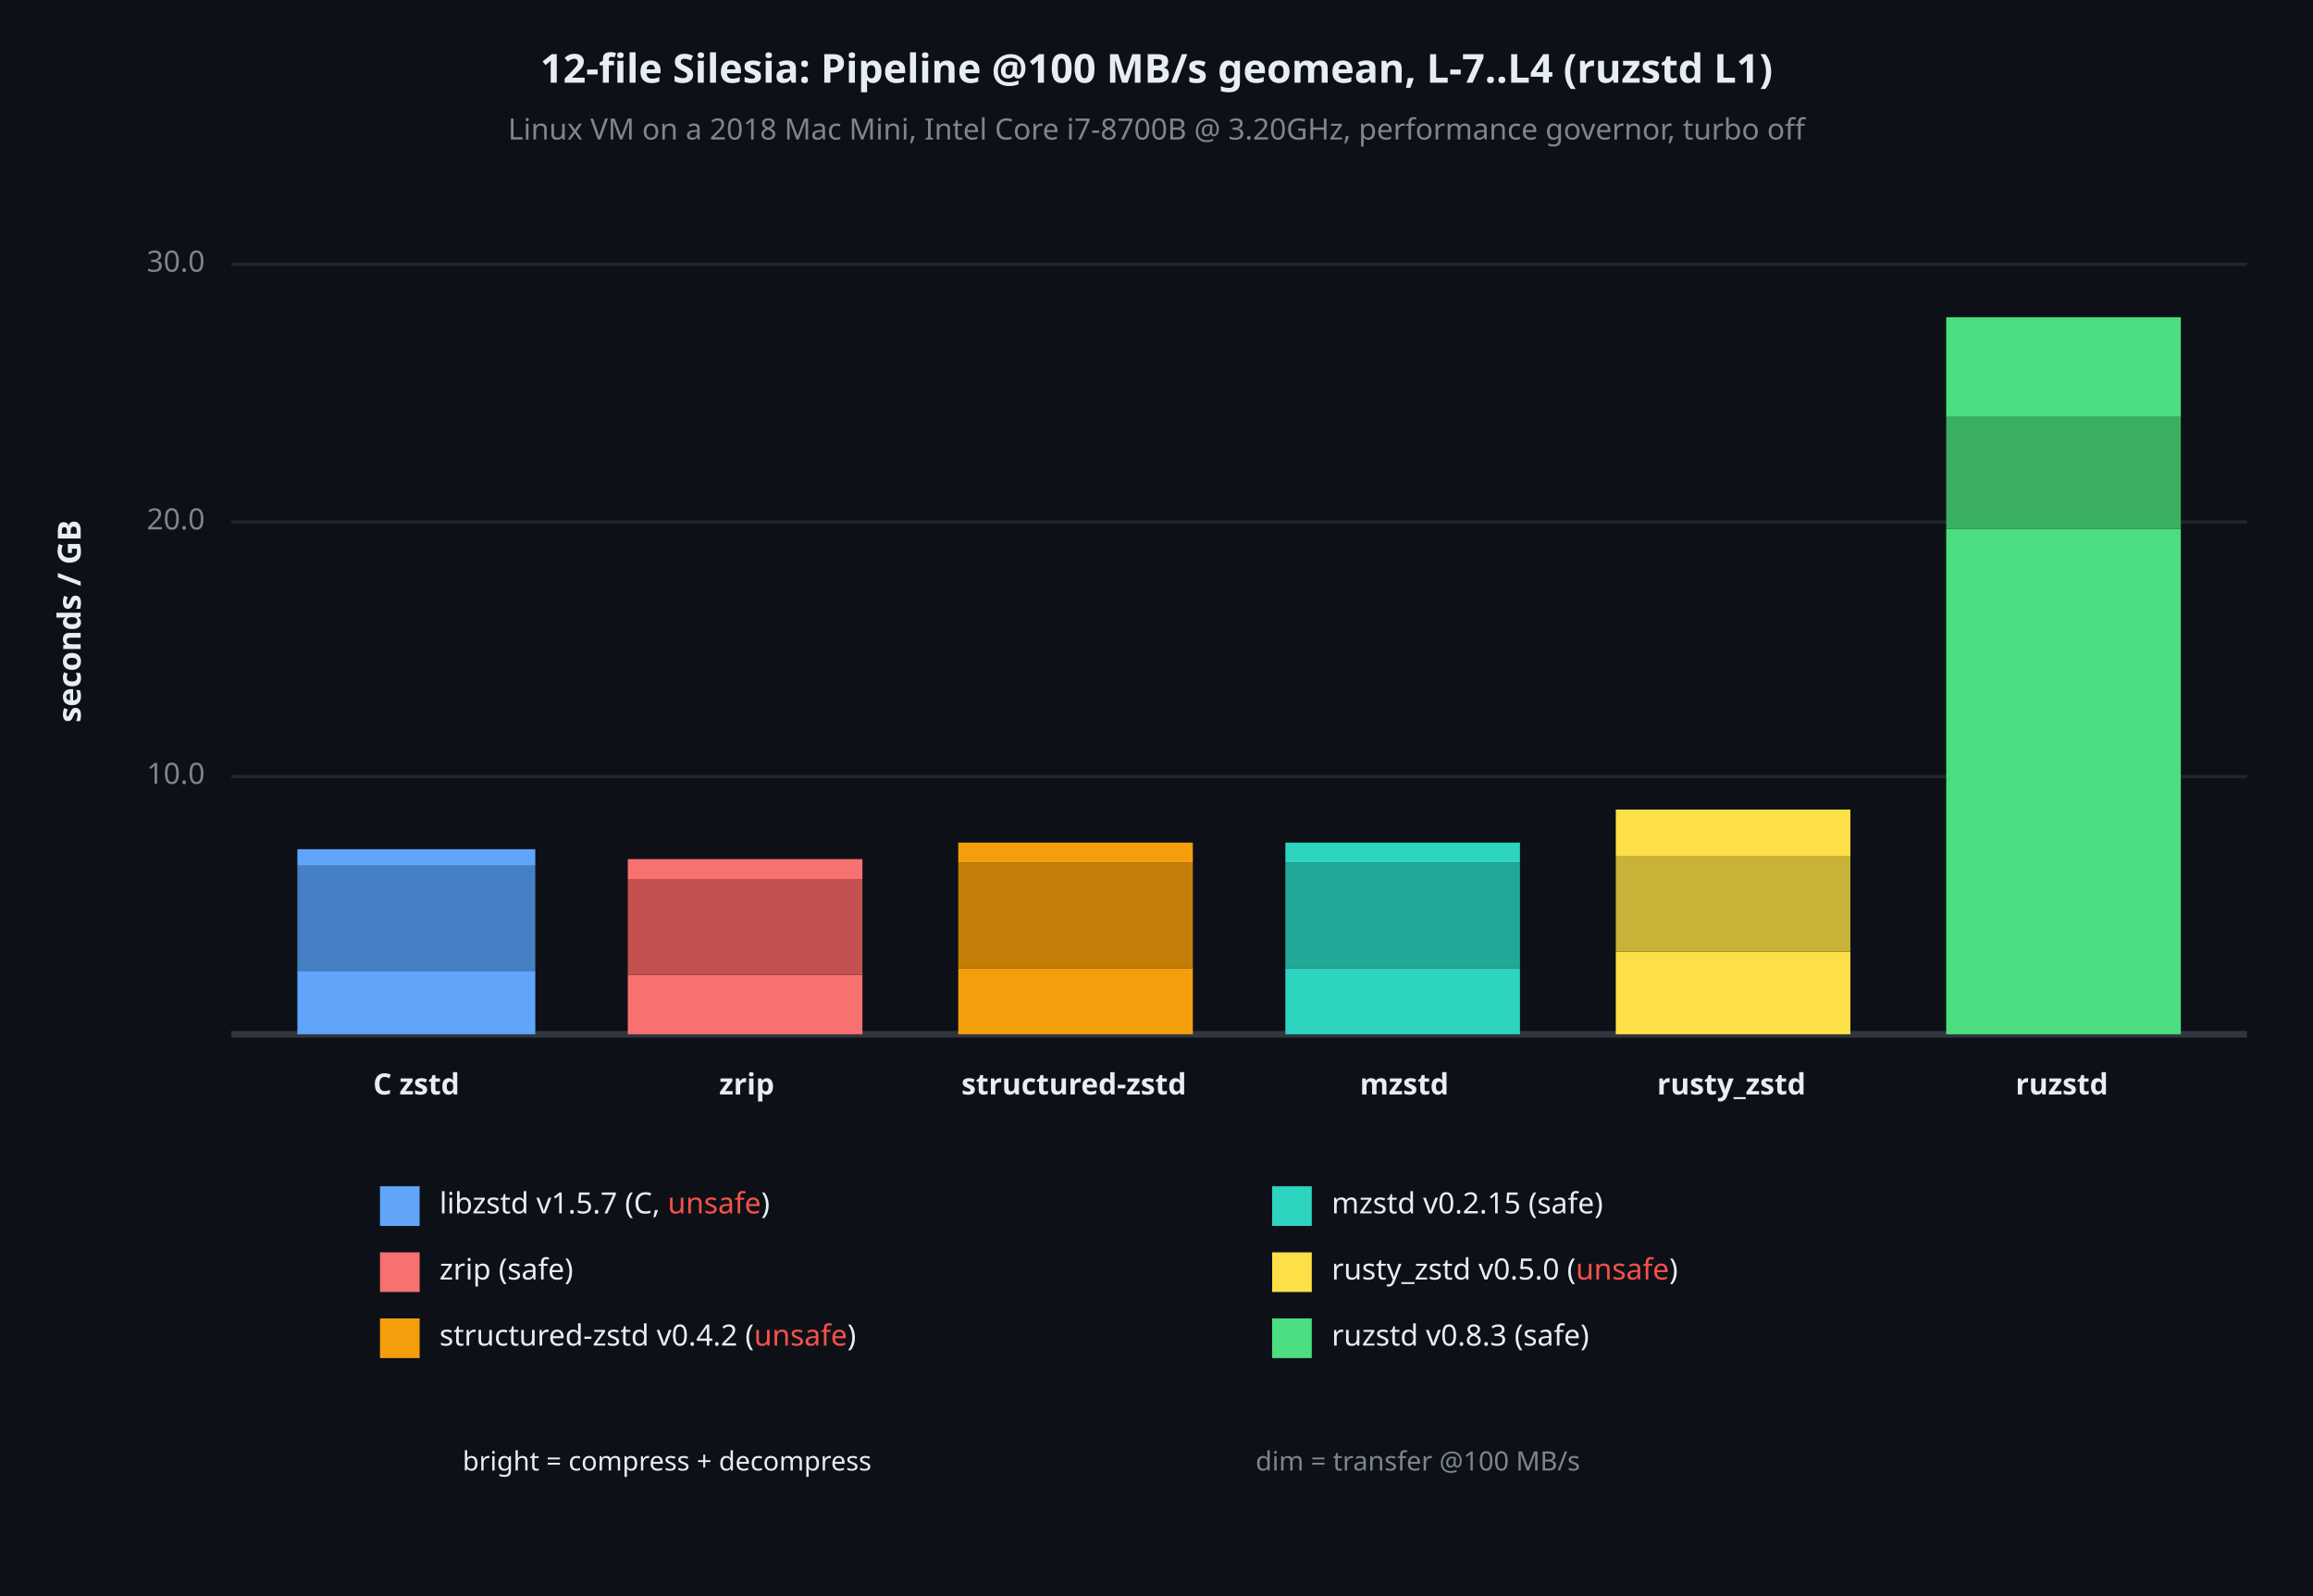
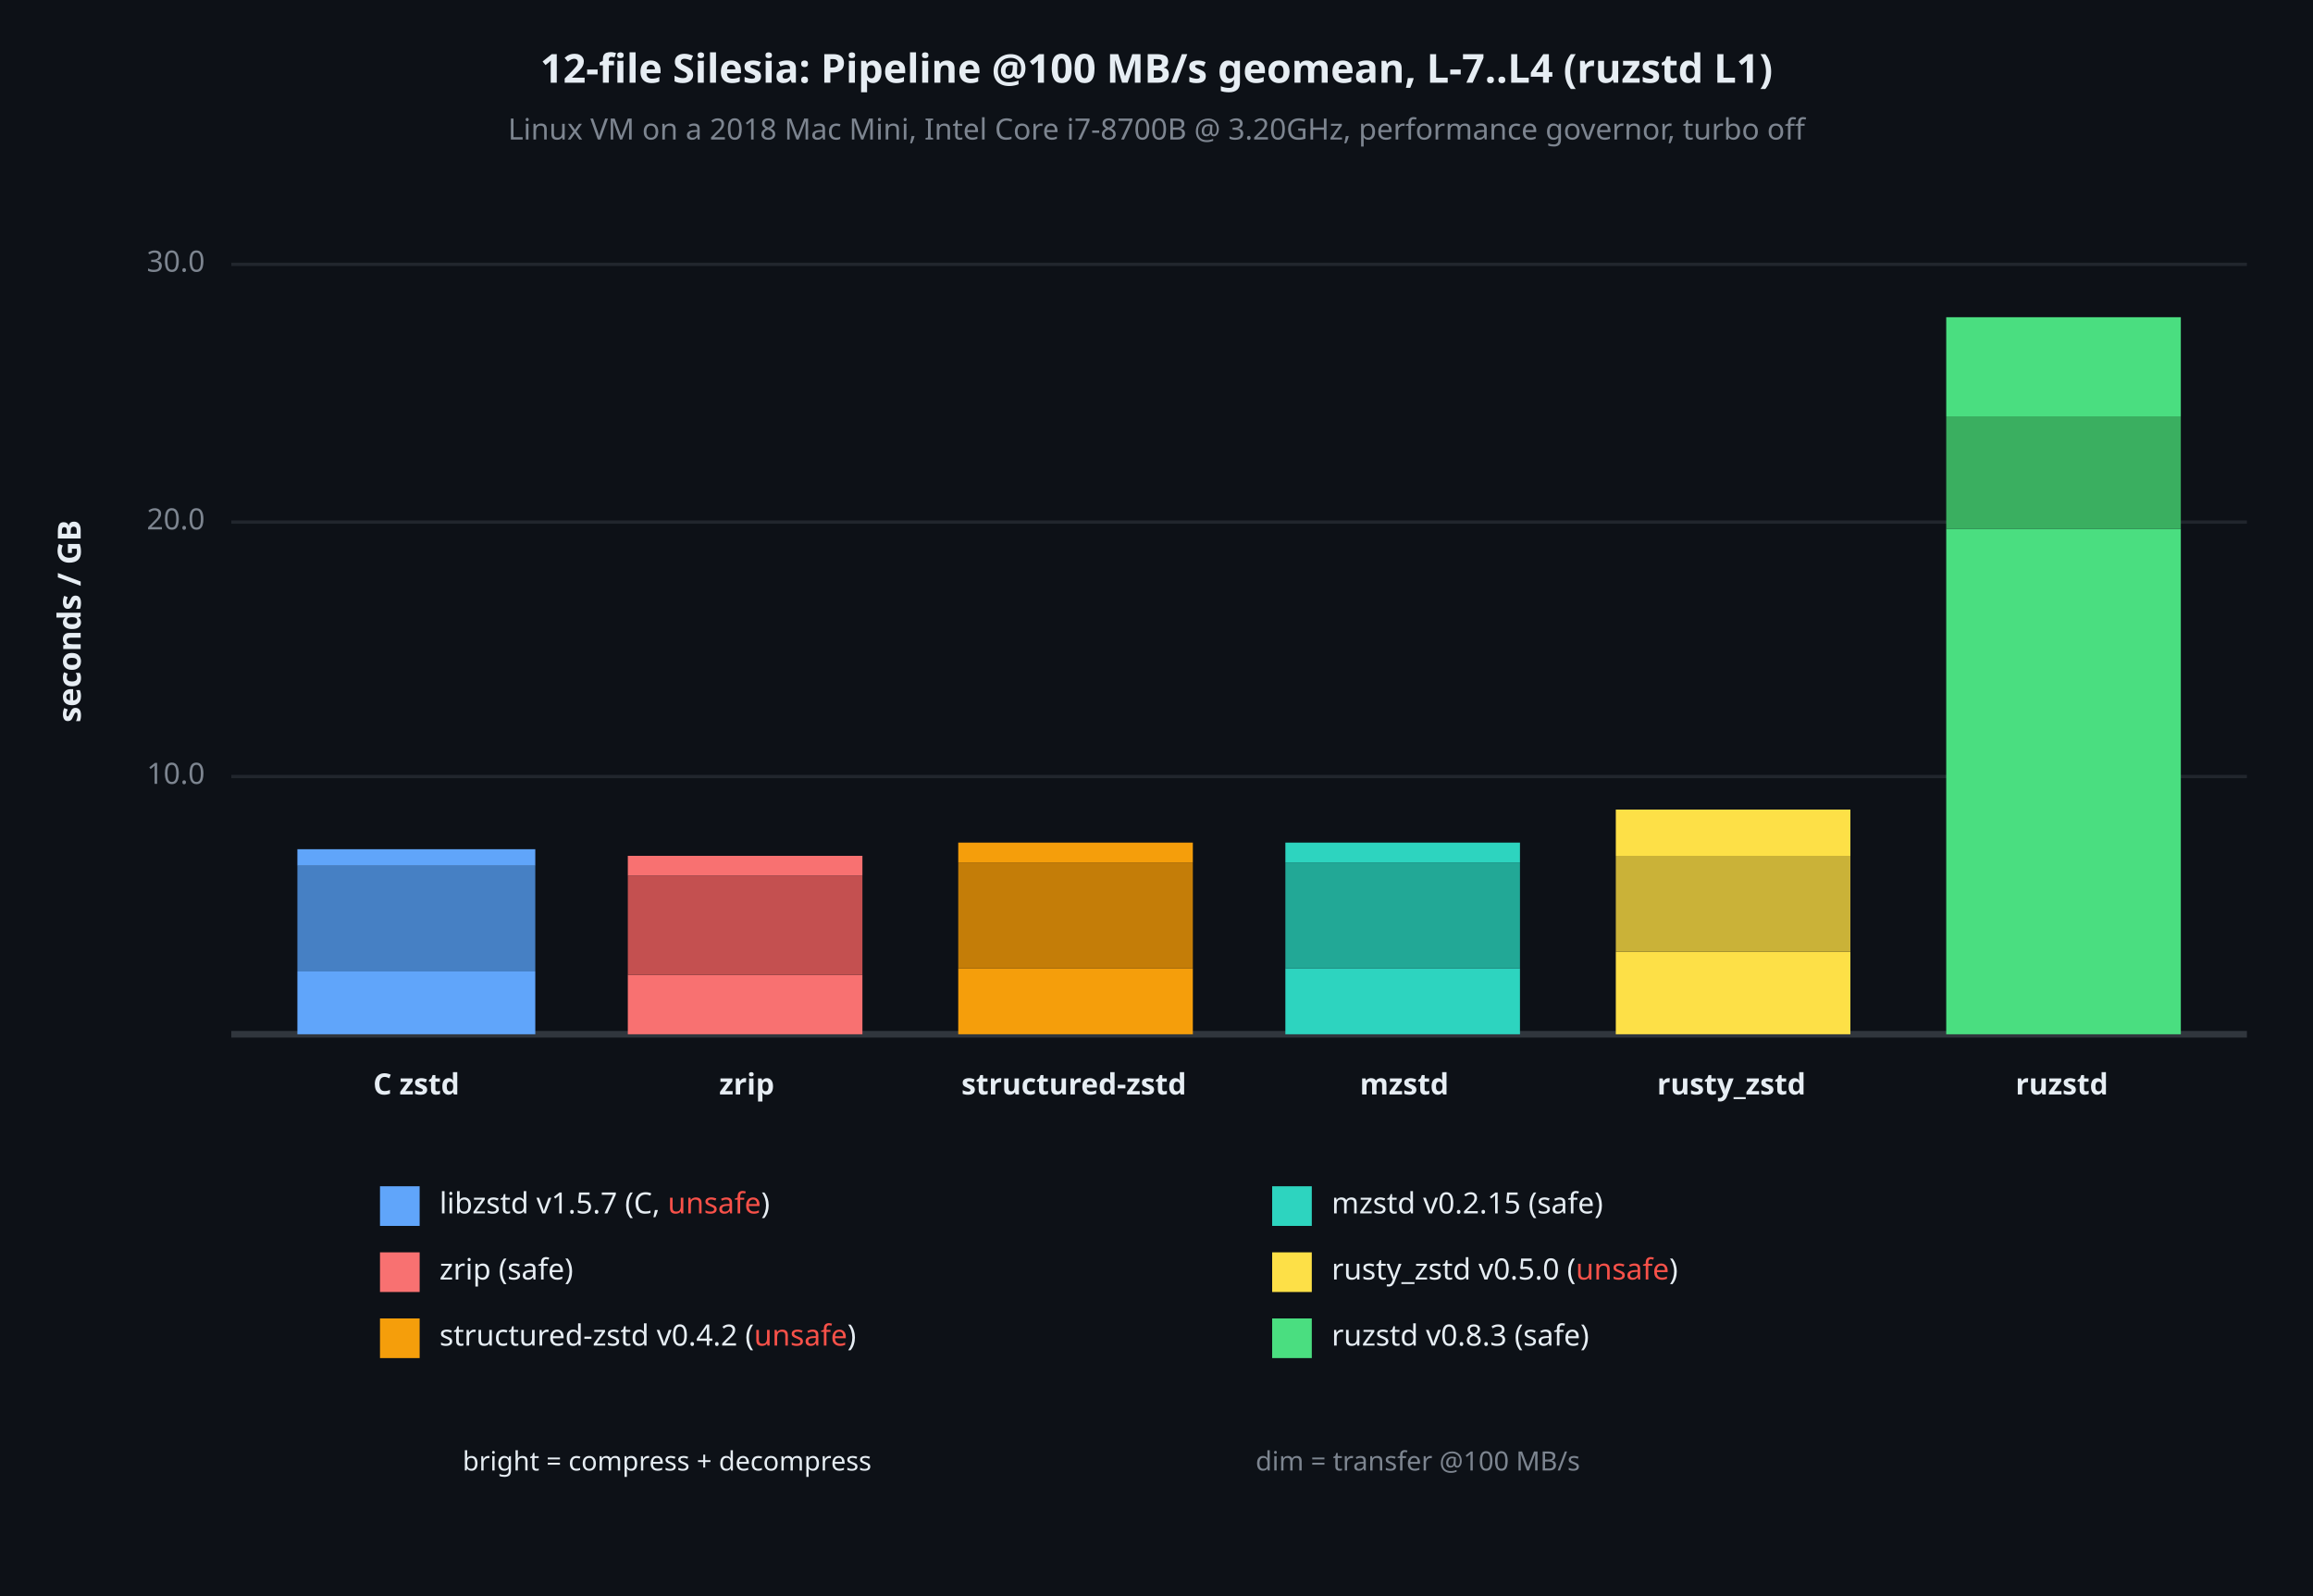
<svg xmlns="http://www.w3.org/2000/svg" viewBox="0 0 700 483" font-family="system-ui, -apple-system, sans-serif">
  <rect x="0" y="0" width="700" height="483" opacity="1" fill="#0D1117" stroke="none" />
  <text x="350" y="22" dy="0.5ex" text-anchor="middle" font-family="sans-serif" font-size="12.097" opacity="1" fill="#E6EDF3" font-weight="bold">
12-file Silesia: Pipeline @100 MB/s geomean, L-7..L4 (ruzstd L1)
</text>
  <text x="350" y="40" dy="0.5ex" text-anchor="middle" font-family="sans-serif" font-size="8.871" opacity="1" fill="#7D8590">
Linux VM on a 2018 Mac Mini, Intel Core i7-8700B @ 3.20GHz, performance governor, turbo off
</text>
  <text x="22" y="188" dy="0.5ex" text-anchor="middle" font-family="sans-serif" font-size="9.677" opacity="1" fill="#E6EDF3" font-weight="bold" transform="rotate(270, 22, 188)">
seconds / GB
</text>
  <polyline fill="none" opacity="1" stroke="#21262D" stroke-width="1" points="70,235 680,235 " />
  <text x="62" y="235" dy="0.5ex" text-anchor="end" font-family="sans-serif" font-size="8.871" opacity="1" fill="#7D8590">
10.0
</text>
  <polyline fill="none" opacity="1" stroke="#21262D" stroke-width="1" points="70,158 680,158 " />
  <text x="62" y="158" dy="0.5ex" text-anchor="end" font-family="sans-serif" font-size="8.871" opacity="1" fill="#7D8590">
20.0
</text>
  <polyline fill="none" opacity="1" stroke="#21262D" stroke-width="1" points="70,80 680,80 " />
  <text x="62" y="80" dy="0.5ex" text-anchor="end" font-family="sans-serif" font-size="8.871" opacity="1" fill="#7D8590">
30.0
</text>
  <polyline fill="none" opacity="1" stroke="#30363D" stroke-width="2" points="70,313 680,313 " />
  <rect x="90" y="294" width="72" height="19" opacity="1" fill="#60A5FA" stroke="none" />
  <rect x="90" y="262" width="72" height="32" opacity="1" fill="#4680C4" stroke="none" />
  <rect x="90" y="257" width="72" height="5" opacity="1" fill="#60A5FA" stroke="none" />
  <text x="126" y="329" dy="0.5ex" text-anchor="middle" font-family="sans-serif" font-size="8.871" opacity="1" fill="#E6EDF3" font-weight="bold">
C zstd
</text>
  <rect x="190" y="295" width="71" height="18" opacity="1" fill="#F87171" stroke="none" />
-   <rect x="190" y="266" width="71" height="29" opacity="1" fill="#C45050" stroke="none" />
-   <rect x="190" y="260" width="71" height="6" opacity="1" fill="#F87171" stroke="none" />
+   <rect x="190" y="265" width="71" height="30" opacity="1" fill="#C45050" stroke="none" />
+   <rect x="190" y="259" width="71" height="6" opacity="1" fill="#F87171" stroke="none" />
  <text x="226" y="329" dy="0.5ex" text-anchor="middle" font-family="sans-serif" font-size="8.871" opacity="1" fill="#E6EDF3" font-weight="bold">
zrip
</text>
  <rect x="290" y="293" width="71" height="20" opacity="1" fill="#F59E0B" stroke="none" />
  <rect x="290" y="261" width="71" height="32" opacity="1" fill="#C47D08" stroke="none" />
  <rect x="290" y="255" width="71" height="6" opacity="1" fill="#F59E0B" stroke="none" />
  <text x="325" y="329" dy="0.5ex" text-anchor="middle" font-family="sans-serif" font-size="8.871" opacity="1" fill="#E6EDF3" font-weight="bold">
structured-zstd
</text>
  <rect x="389" y="293" width="71" height="20" opacity="1" fill="#2DD4BF" stroke="none" />
  <rect x="389" y="261" width="71" height="32" opacity="1" fill="#22A896" stroke="none" />
  <rect x="389" y="255" width="71" height="6" opacity="1" fill="#2DD4BF" stroke="none" />
  <text x="425" y="329" dy="0.5ex" text-anchor="middle" font-family="sans-serif" font-size="8.871" opacity="1" fill="#E6EDF3" font-weight="bold">
mzstd
</text>
  <rect x="489" y="288" width="71" height="25" opacity="1" fill="#FDE047" stroke="none" />
  <rect x="489" y="259" width="71" height="29" opacity="1" fill="#CAB238" stroke="none" />
  <rect x="489" y="245" width="71" height="14" opacity="1" fill="#FDE047" stroke="none" />
  <text x="524" y="329" dy="0.5ex" text-anchor="middle" font-family="sans-serif" font-size="8.871" opacity="1" fill="#E6EDF3" font-weight="bold">
rusty_zstd
</text>
  <rect x="589" y="160" width="71" height="153" opacity="1" fill="#4ADE80" stroke="none" />
  <rect x="589" y="126" width="71" height="34" opacity="1" fill="#3AAF60" stroke="none" />
  <rect x="589" y="96" width="71" height="30" opacity="1" fill="#4ADE80" stroke="none" />
  <text x="624" y="329" dy="0.5ex" text-anchor="middle" font-family="sans-serif" font-size="8.871" opacity="1" fill="#E6EDF3" font-weight="bold">
ruzstd
</text>
  <rect x="115" y="359" width="12" height="12" opacity="1" fill="#60A5FA" stroke="none" />
  <text x="133" y="365" dy="0.5ex" text-anchor="start" font-family="sans-serif" font-size="8.871" opacity="1" fill="#E6EDF3">
libzstd v1.5.7 (C, <tspan fill="#F85149">unsafe</tspan>)
</text>
  <rect x="115" y="379" width="12" height="12" opacity="1" fill="#F87171" stroke="none" />
  <text x="133" y="385" dy="0.5ex" text-anchor="start" font-family="sans-serif" font-size="8.871" opacity="1" fill="#E6EDF3">
zrip (safe)
</text>
  <rect x="115" y="399" width="12" height="12" opacity="1" fill="#F59E0B" stroke="none" />
  <text x="133" y="405" dy="0.5ex" text-anchor="start" font-family="sans-serif" font-size="8.871" opacity="1" fill="#E6EDF3">
structured-zstd v0.4.2 (<tspan fill="#F85149">unsafe</tspan>)
</text>
  <rect x="385" y="359" width="12" height="12" opacity="1" fill="#2DD4BF" stroke="none" />
  <text x="403" y="365" dy="0.5ex" text-anchor="start" font-family="sans-serif" font-size="8.871" opacity="1" fill="#E6EDF3">
mzstd v0.2.15 (safe)
</text>
  <rect x="385" y="379" width="12" height="12" opacity="1" fill="#FDE047" stroke="none" />
  <text x="403" y="385" dy="0.5ex" text-anchor="start" font-family="sans-serif" font-size="8.871" opacity="1" fill="#E6EDF3">
rusty_zstd v0.5.0 (<tspan fill="#F85149">unsafe</tspan>)
</text>
  <rect x="385" y="399" width="12" height="12" opacity="1" fill="#4ADE80" stroke="none" />
  <text x="403" y="405" dy="0.5ex" text-anchor="start" font-family="sans-serif" font-size="8.871" opacity="1" fill="#E6EDF3">
ruzstd v0.8.3 (safe)
</text>
  <text x="140" y="443" dy="0.5ex" text-anchor="start" font-family="sans-serif" font-size="8.065" opacity="1" fill="#E6EDF3">
bright = compress + decompress
</text>
  <text x="380" y="443" dy="0.5ex" text-anchor="start" font-family="sans-serif" font-size="8.065" opacity="1" fill="#7D8590">
dim = transfer @100 MB/s
</text>
</svg>
